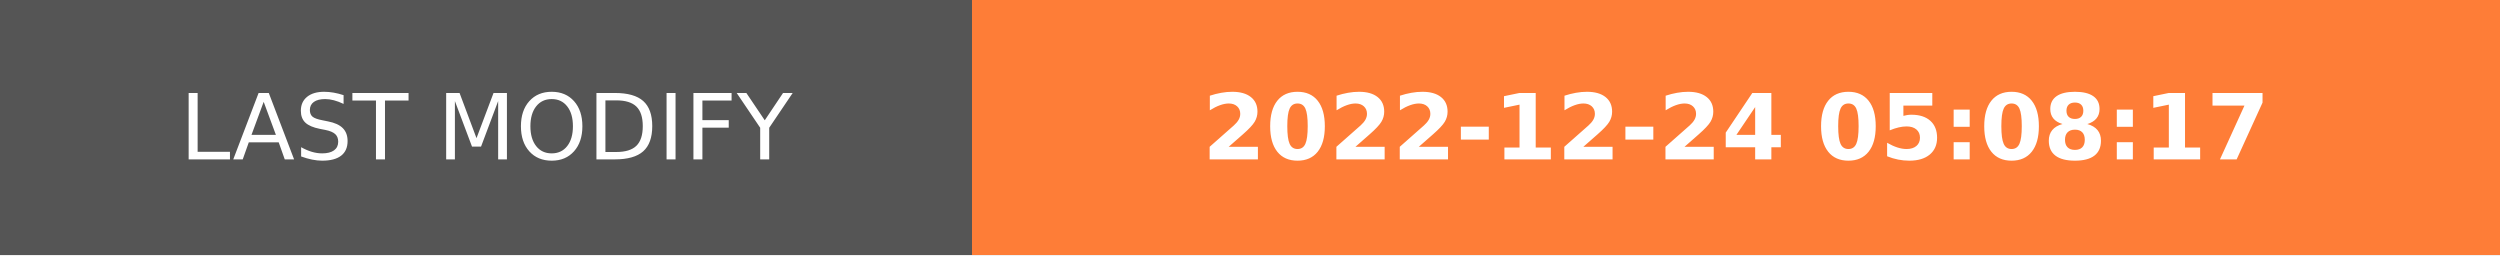
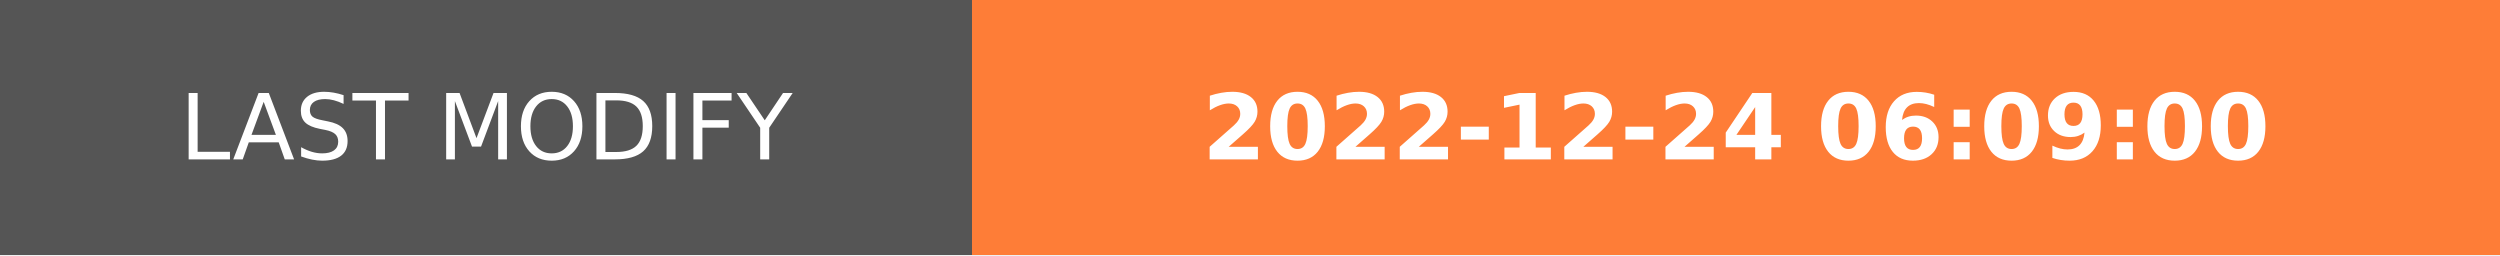
- <svg xmlns="http://www.w3.org/2000/svg" width="274.5" height="28" role="img" aria-label="LAST MODIFY: 2022-12-24 05:08:17">
+ <svg xmlns="http://www.w3.org/2000/svg" width="274.5" height="28" role="img" aria-label="LAST MODIFY: 2022-12-24 06:09:00">
  <g shape-rendering="crispEdges">
    <rect width="106.75" height="28" fill="#555" />
    <rect x="106.75" width="167.75" height="28" fill="#fe7d37" />
  </g>
  <g fill="#fff" text-anchor="middle" font-family="Verdana,Geneva,DejaVu Sans,sans-serif" text-rendering="geometricPrecision" font-size="100">
    <text transform="scale(.1)" x="533.75" y="175" textLength="827.5" fill="#fff">LAST MODIFY</text>
-     <text transform="scale(.1)" x="1906.25" y="175" textLength="1437.5" fill="#fff" font-weight="bold">2022-12-24 05:08:17</text>
+     <text transform="scale(.1)" x="1906.25" y="175" textLength="1437.5" fill="#fff" font-weight="bold">2022-12-24 06:09:00</text>
  </g>
</svg>
